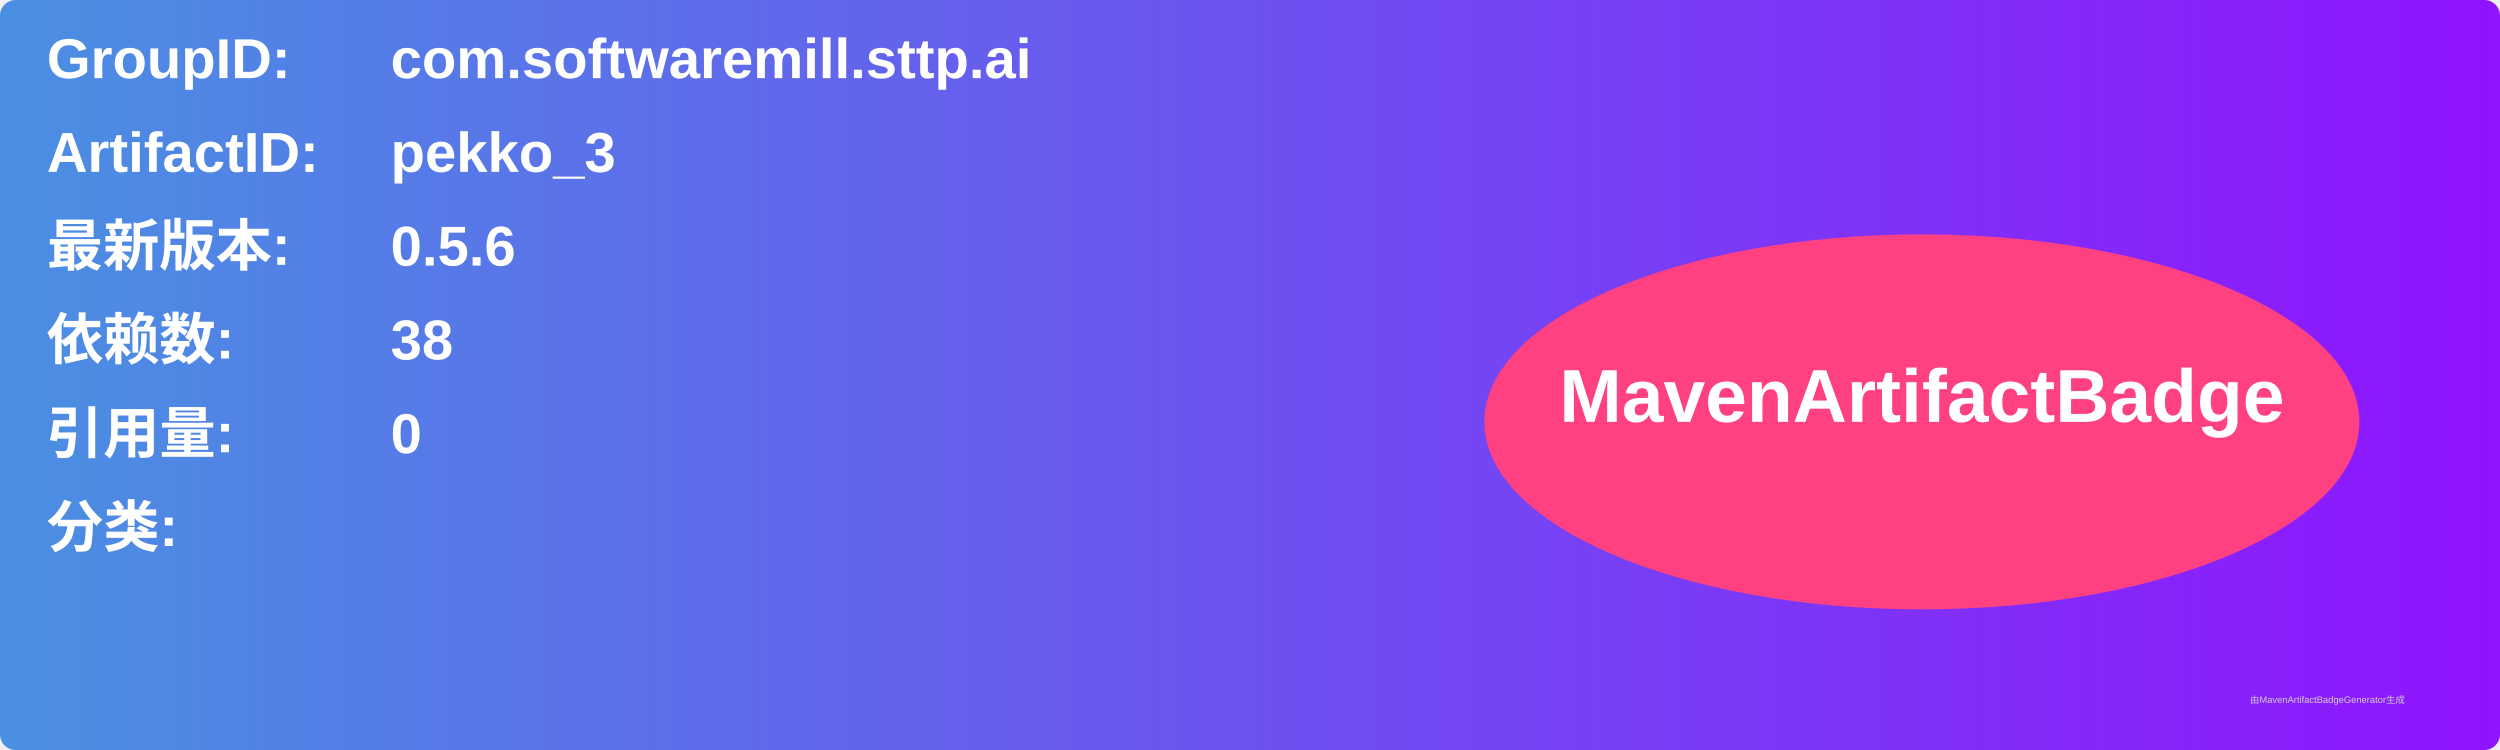
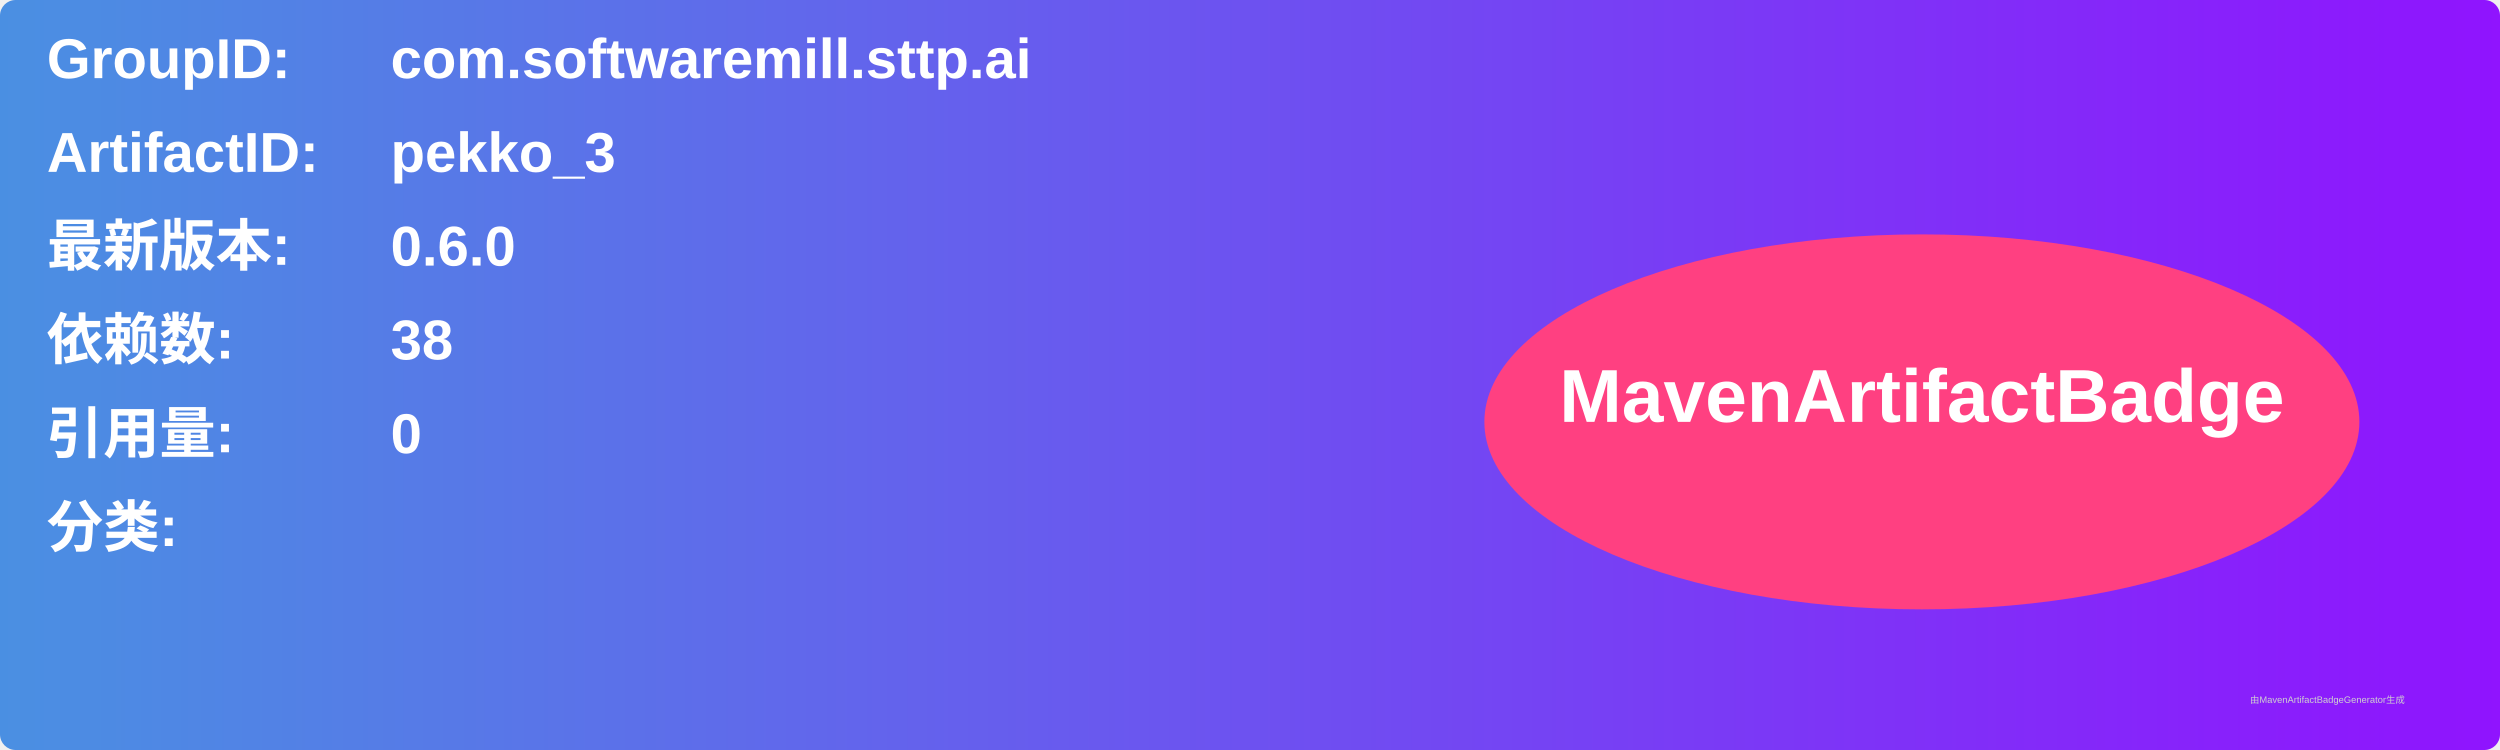
<svg xmlns="http://www.w3.org/2000/svg" width="800" height="240" viewBox="0 0 800 240">
  <linearGradient id="grad" x1="0%" y1="0%" x2="100%" y2="0%">
    <stop offset="0%" stop-color="#4a90e2" />
    <stop offset="100%" stop-color="#9013fe" />
  </linearGradient>
  <rect width="100%" height="100%" rx="5" ry="5" fill="url(#grad)" />
  <g transform="translate(15, 15)">
    <text x="0" y="10" font-family="Arial" font-size="18" fill="white" font-weight="bold" width="260">GroupID:</text>
    <text x="110" y="10" font-family="Arial" font-size="18" fill="white" font-weight="bold" width="460">com.softwaremill.sttp.ai</text>
    <text x="0" y="40" font-family="Arial" font-size="18" fill="white" font-weight="bold" width="260">ArtifactID:</text>
    <text x="110" y="40" font-family="Arial" font-size="18" fill="white" font-weight="bold" width="460">pekko_3</text>
    <text x="0" y="70" font-family="Arial" font-size="18" fill="white" font-weight="bold">最新版本:</text>
    <text x="110" y="70" font-family="Arial" font-size="18" fill="white" font-weight="bold">
-       <tspan font-weight="bold">0.5.6</tspan>
+       <tspan font-weight="bold">0.6.0</tspan>
    </text>
    <text x="0" y="100" font-family="Arial" font-size="18" fill="white" font-weight="bold">依赖数: </text>
    <text x="110" y="100" font-family="Arial" font-size="18" fill="white">
      <tspan font-weight="bold">38</tspan>
    </text>
    <text x="0" y="130" font-family="Arial" font-size="18" fill="white" font-weight="bold">引用量: </text>
    <text x="110" y="130" font-family="Arial" font-size="18" fill="white">
      <tspan font-weight="bold">0</tspan>
    </text>
    <text x="0" y="160" font-family="Arial" font-size="18" fill="white" font-weight="bold">分类:</text>
    <text x="10" y="190" font-family="Arial" font-size="10" fill="white">
      <tspan font-weight="bold" />
    </text>
    <ellipse cx="600" cy="120" rx="140" ry="60" fill="#ff4081" />
    <text x="600" y="120" text-anchor="middle" font-family="Arial" font-size="24" fill="white" font-weight="bold">MavenArtifactBadge</text>
  </g>
  <text x="720" y="225" font-family="Arial" font-size="3" fill="#d0d0d0">由MavenArtifactBadgeGenerator生成</text>
</svg>
